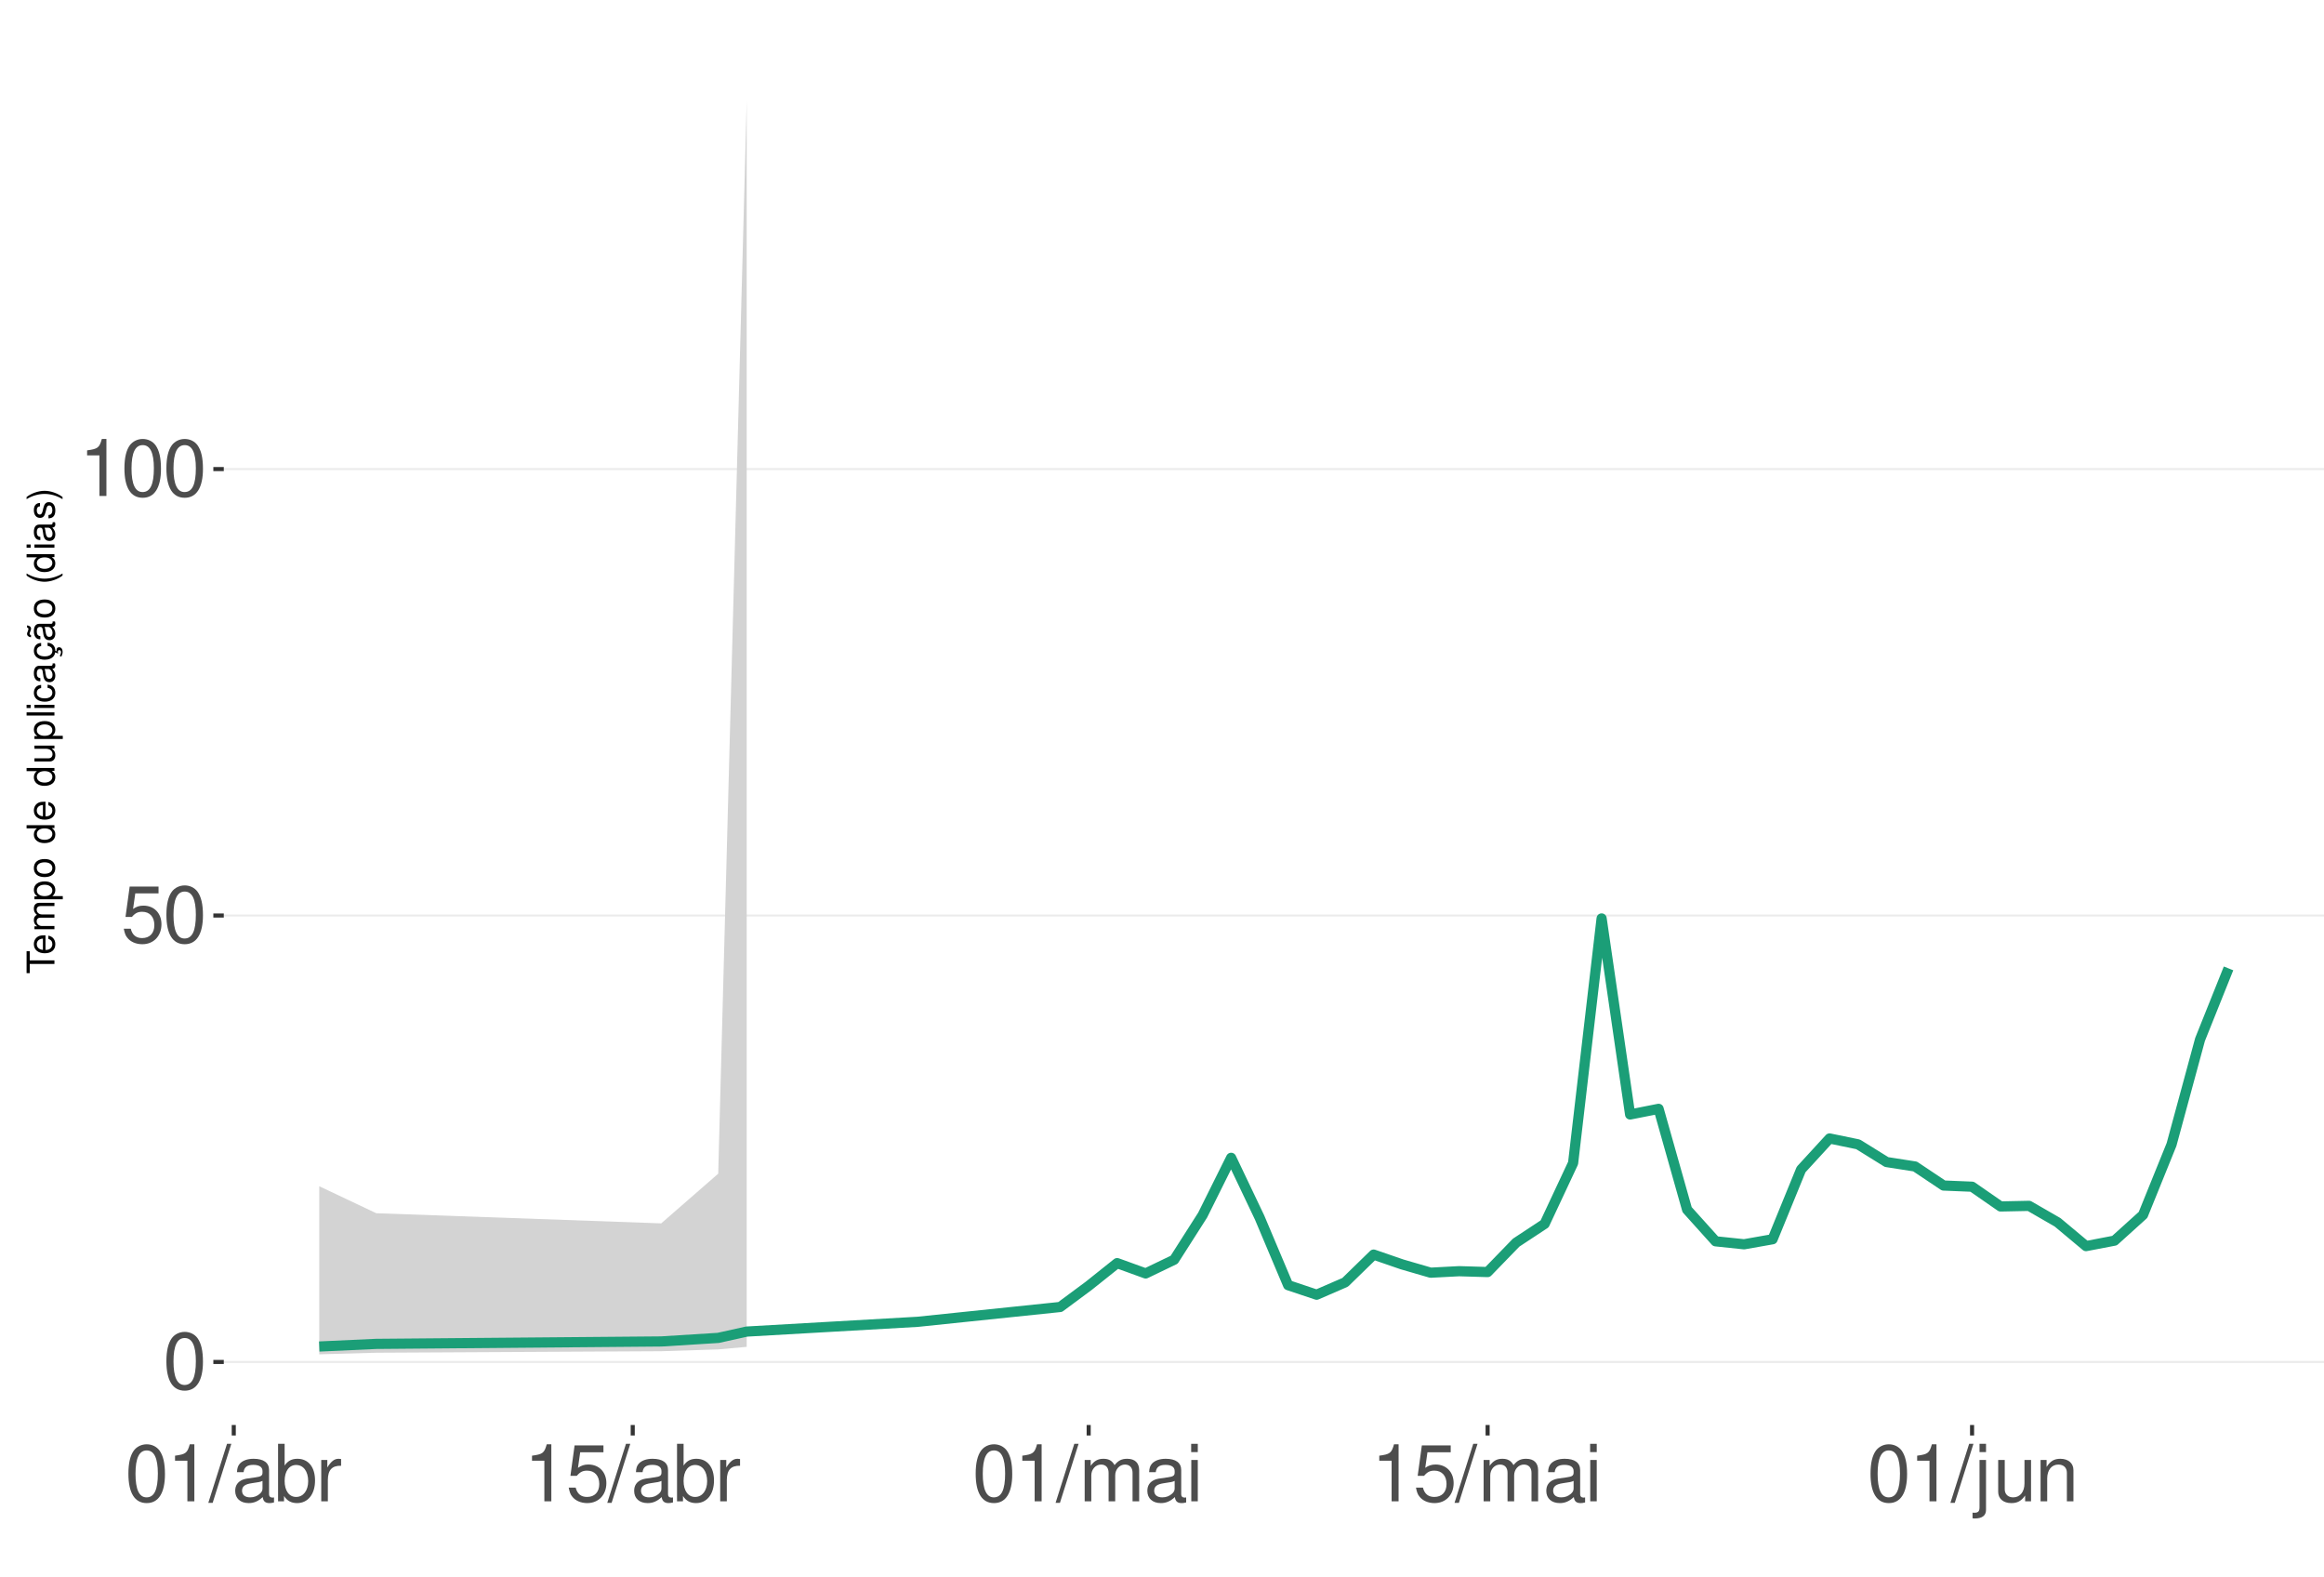
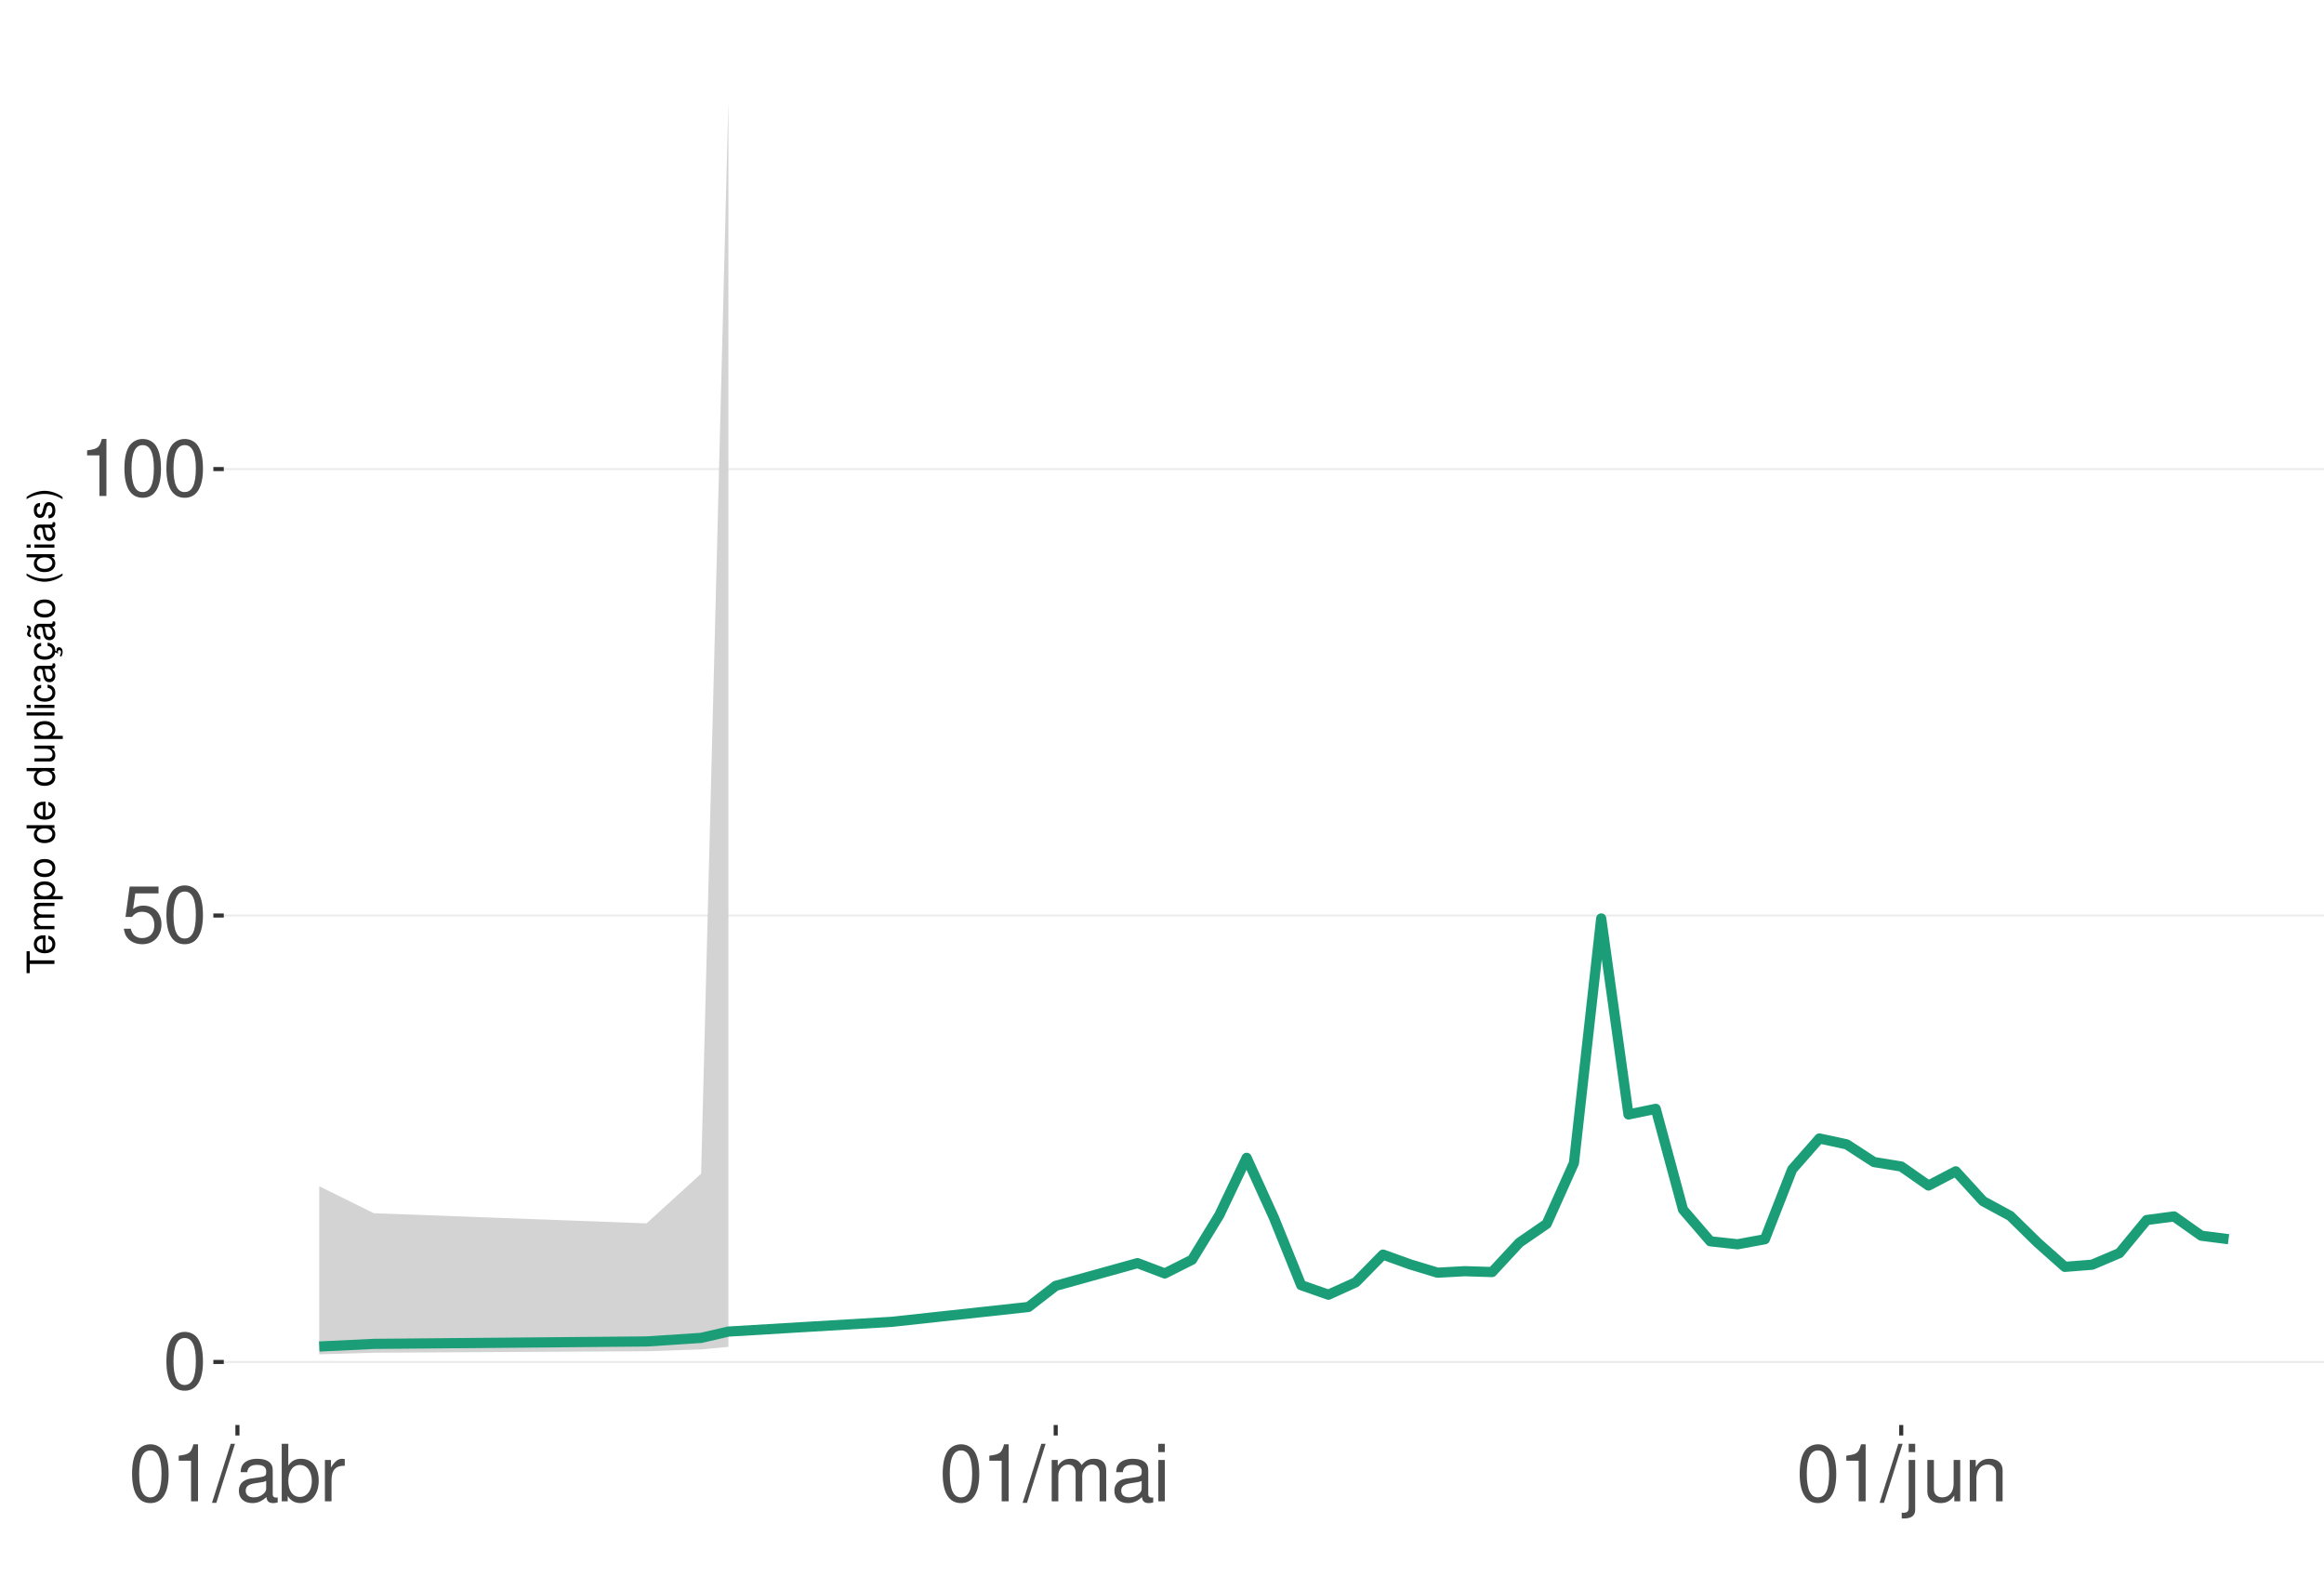
<svg xmlns="http://www.w3.org/2000/svg" xmlns:xlink="http://www.w3.org/1999/xlink" width="609pt" height="413pt" viewBox="0 0 609 413" version="1.1">
  <defs>
    <g>
      <symbol overflow="visible" id="glyph0-0">
        <path style="stroke:none;" d="" />
      </symbol>
      <symbol overflow="visible" id="glyph0-1">
        <path style="stroke:none;" d="M 5.688 -14.938 C 4.312 -14.938 3.078 -14.312 2.312 -13.297 C 1.359 -11.984 0.891 -10 0.891 -7.234 C 0.891 -2.188 2.547 0.469 5.688 0.469 C 8.781 0.469 10.469 -2.188 10.469 -7.109 C 10.469 -10 10.016 -11.938 9.047 -13.297 C 8.281 -14.328 7.062 -14.938 5.688 -14.938 Z M 5.688 -13.328 C 7.641 -13.328 8.609 -11.312 8.609 -7.266 C 8.609 -3.016 7.656 -1.031 5.641 -1.031 C 3.719 -1.031 2.75 -3.094 2.75 -7.203 C 2.75 -11.312 3.719 -13.328 5.688 -13.328 Z M 5.688 -13.328 " />
      </symbol>
      <symbol overflow="visible" id="glyph0-2">
        <path style="stroke:none;" d="M 9.828 -14.641 L 2.266 -14.641 L 1.172 -6.672 L 2.844 -6.672 C 3.703 -7.688 4.406 -8.031 5.562 -8.031 C 7.516 -8.031 8.734 -6.688 8.734 -4.531 C 8.734 -2.422 7.516 -1.141 5.531 -1.141 C 3.953 -1.141 2.969 -1.938 2.547 -3.594 L 0.719 -3.594 C 0.969 -2.391 1.172 -1.812 1.609 -1.281 C 2.438 -0.172 3.922 0.469 5.578 0.469 C 8.531 0.469 10.594 -1.672 10.594 -4.766 C 10.594 -7.656 8.672 -9.641 5.859 -9.641 C 4.828 -9.641 4 -9.375 3.156 -8.766 L 3.734 -12.844 L 9.828 -12.844 Z M 9.828 -14.641 " />
      </symbol>
      <symbol overflow="visible" id="glyph0-3">
        <path style="stroke:none;" d="M 5.344 -10.641 L 5.344 0 L 7.172 0 L 7.172 -14.938 L 5.969 -14.938 C 5.328 -12.641 4.922 -12.328 2.109 -11.953 L 2.109 -10.641 Z M 5.344 -10.641 " />
      </symbol>
      <symbol overflow="visible" id="glyph0-4">
        <path style="stroke:none;" d="M 4.734 -15.062 L -0.172 0.406 L 0.969 0.406 L 5.859 -15.062 Z M 4.734 -15.062 " />
      </symbol>
      <symbol overflow="visible" id="glyph0-5">
        <path style="stroke:none;" d="M 11.047 -1.016 C 10.859 -0.969 10.781 -0.969 10.672 -0.969 C 10.078 -0.969 9.75 -1.281 9.75 -1.812 L 9.75 -8.188 C 9.75 -10.094 8.344 -11.141 5.688 -11.141 C 4.094 -11.141 2.828 -10.672 2.094 -9.875 C 1.594 -9.312 1.391 -8.703 1.344 -7.625 L 3.078 -7.625 C 3.219 -8.938 4 -9.547 5.625 -9.547 C 7.188 -9.547 8.031 -8.969 8.031 -7.938 L 8.031 -7.484 C 8.016 -6.734 7.641 -6.469 6.234 -6.281 C 3.797 -5.969 3.422 -5.891 2.766 -5.625 C 1.516 -5.078 0.875 -4.125 0.875 -2.734 C 0.875 -0.766 2.234 0.469 4.422 0.469 C 5.781 0.469 6.875 0 8.094 -1.109 C 8.219 0 8.766 0.469 9.875 0.469 C 10.25 0.469 10.469 0.438 11.047 0.297 Z M 8.031 -3.406 C 8.031 -2.828 7.875 -2.484 7.359 -2 C 6.656 -1.359 5.797 -1.031 4.797 -1.031 C 3.453 -1.031 2.672 -1.672 2.672 -2.766 C 2.672 -3.906 3.406 -4.484 5.266 -4.75 C 7.109 -5 7.453 -5.078 8.031 -5.344 Z M 8.031 -3.406 " />
      </symbol>
      <symbol overflow="visible" id="glyph0-6">
        <path style="stroke:none;" d="M 1.109 -15.062 L 1.109 0 L 2.672 0 L 2.672 -1.391 C 3.484 -0.125 4.578 0.469 6.094 0.469 C 8.938 0.469 10.797 -1.859 10.797 -5.453 C 10.797 -8.969 9.047 -11.141 6.172 -11.141 C 4.688 -11.141 3.641 -10.578 2.828 -9.359 L 2.828 -15.062 Z M 5.844 -9.516 C 7.766 -9.516 9 -7.844 9 -5.266 C 9 -2.812 7.719 -1.141 5.844 -1.141 C 4 -1.141 2.828 -2.781 2.828 -5.328 C 2.828 -7.875 4 -9.516 5.844 -9.516 Z M 5.844 -9.516 " />
      </symbol>
      <symbol overflow="visible" id="glyph0-7">
        <path style="stroke:none;" d="M 1.422 -10.828 L 1.422 0 L 3.156 0 L 3.156 -5.625 C 3.188 -8.219 4.25 -9.375 6.625 -9.312 L 6.625 -11.078 C 6.344 -11.109 6.172 -11.141 5.969 -11.141 C 4.859 -11.141 4 -10.469 3.016 -8.859 L 3.016 -10.828 Z M 1.422 -10.828 " />
      </symbol>
      <symbol overflow="visible" id="glyph0-8">
        <path style="stroke:none;" d="M 1.453 -10.828 L 1.453 0 L 3.188 0 L 3.188 -6.797 C 3.188 -8.359 4.312 -9.625 5.719 -9.625 C 7 -9.625 7.719 -8.844 7.719 -7.453 L 7.719 0 L 9.453 0 L 9.453 -6.797 C 9.453 -8.359 10.594 -9.625 12 -9.625 C 13.266 -9.625 14 -8.812 14 -7.453 L 14 0 L 15.734 0 L 15.734 -8.125 C 15.734 -10.062 14.625 -11.141 12.594 -11.141 C 11.156 -11.141 10.281 -10.703 9.281 -9.484 C 8.641 -10.641 7.766 -11.141 6.359 -11.141 C 4.922 -11.141 3.953 -10.594 3.031 -9.297 L 3.031 -10.828 Z M 1.453 -10.828 " />
      </symbol>
      <symbol overflow="visible" id="glyph0-9">
        <path style="stroke:none;" d="M 3.094 -10.828 L 1.391 -10.828 L 1.391 0 L 3.094 0 Z M 3.094 -15.062 L 1.359 -15.062 L 1.359 -12.891 L 3.094 -12.891 Z M 3.094 -15.062 " />
      </symbol>
      <symbol overflow="visible" id="glyph0-10">
        <path style="stroke:none;" d="M 1.453 -10.828 L 1.453 1.562 C 1.453 2.641 1.109 3 0.047 3 C -0.078 3 -0.141 3 -0.375 2.969 L -0.375 4.438 C -0.172 4.484 -0.062 4.5 0.203 4.5 C 2.141 4.5 3.156 3.734 3.156 2.25 L 3.156 -10.828 Z M 3.156 -15.062 L 1.453 -15.062 L 1.453 -12.891 L 3.156 -12.891 Z M 3.156 -15.062 " />
      </symbol>
      <symbol overflow="visible" id="glyph0-11">
        <path style="stroke:none;" d="M 9.953 0 L 9.953 -10.828 L 8.234 -10.828 L 8.234 -4.688 C 8.234 -2.484 7.078 -1.031 5.281 -1.031 C 3.922 -1.031 3.062 -1.859 3.062 -3.156 L 3.062 -10.828 L 1.344 -10.828 L 1.344 -2.484 C 1.344 -0.688 2.688 0.469 4.797 0.469 C 6.375 0.469 7.391 -0.078 8.406 -1.516 L 8.406 0 Z M 9.953 0 " />
      </symbol>
      <symbol overflow="visible" id="glyph0-12">
        <path style="stroke:none;" d="M 1.453 -10.828 L 1.453 0 L 3.188 0 L 3.188 -5.969 C 3.188 -8.188 4.344 -9.625 6.109 -9.625 C 7.484 -9.625 8.344 -8.797 8.344 -7.5 L 8.344 0 L 10.062 0 L 10.062 -8.188 C 10.062 -9.984 8.719 -11.141 6.625 -11.141 C 5.016 -11.141 3.984 -10.516 3.031 -9 L 3.031 -10.828 Z M 1.453 -10.828 " />
      </symbol>
      <symbol overflow="visible" id="glyph1-0">
        <path style="stroke:none;" d="" />
      </symbol>
      <symbol overflow="visible" id="glyph1-1">
        <path style="stroke:none;" d="M -6.469 -3.547 L -6.469 -5.938 L -7.297 -5.938 L -7.297 -0.203 L -6.469 -0.203 L -6.469 -2.609 L 0 -2.609 L 0 -3.547 Z M -6.469 -3.547 " />
      </symbol>
      <symbol overflow="visible" id="glyph1-2">
        <path style="stroke:none;" d="M -2.344 -5.125 C -3.141 -5.125 -3.625 -5.062 -4.016 -4.922 C -4.875 -4.578 -5.391 -3.781 -5.391 -2.797 C -5.391 -1.344 -4.281 -0.406 -2.547 -0.406 C -0.812 -0.406 0.234 -1.297 0.234 -2.781 C 0.234 -3.984 -0.453 -4.812 -1.594 -5.016 L -1.594 -4.188 C -0.906 -3.953 -0.547 -3.484 -0.547 -2.812 C -0.547 -2.281 -0.781 -1.828 -1.219 -1.547 C -1.516 -1.344 -1.812 -1.281 -2.344 -1.266 Z M -3.016 -1.297 C -3.984 -1.359 -4.625 -1.953 -4.625 -2.797 C -4.625 -3.641 -3.953 -4.234 -3.016 -4.234 Z M -3.016 -1.297 " />
      </symbol>
      <symbol overflow="visible" id="glyph1-3">
        <path style="stroke:none;" d="M -5.234 -0.703 L 0 -0.703 L 0 -1.547 L -3.297 -1.547 C -4.047 -1.547 -4.656 -2.094 -4.656 -2.766 C -4.656 -3.391 -4.281 -3.734 -3.609 -3.734 L 0 -3.734 L 0 -4.578 L -3.297 -4.578 C -4.047 -4.578 -4.656 -5.125 -4.656 -5.812 C -4.656 -6.422 -4.266 -6.781 -3.609 -6.781 L 0 -6.781 L 0 -7.625 L -3.938 -7.625 C -4.875 -7.625 -5.391 -7.078 -5.391 -6.094 C -5.391 -5.406 -5.188 -4.984 -4.594 -4.484 C -5.156 -4.188 -5.391 -3.766 -5.391 -3.078 C -5.391 -2.375 -5.125 -1.906 -4.5 -1.469 L -5.234 -1.469 Z M -5.234 -0.703 " />
      </symbol>
      <symbol overflow="visible" id="glyph1-4">
        <path style="stroke:none;" d="M 2.188 -0.547 L 2.188 -1.375 L -0.547 -1.375 C -0.016 -1.812 0.234 -2.312 0.234 -2.984 C 0.234 -4.344 -0.859 -5.234 -2.531 -5.234 C -4.297 -5.234 -5.391 -4.375 -5.391 -2.984 C -5.391 -2.266 -5.062 -1.703 -4.453 -1.312 L -5.234 -1.312 L -5.234 -0.547 Z M -4.609 -2.844 C -4.609 -3.766 -3.797 -4.359 -2.547 -4.359 C -1.359 -4.359 -0.547 -3.75 -0.547 -2.844 C -0.547 -1.953 -1.344 -1.375 -2.578 -1.375 C -3.812 -1.375 -4.609 -1.953 -4.609 -2.844 Z M -4.609 -2.844 " />
      </symbol>
      <symbol overflow="visible" id="glyph1-5">
        <path style="stroke:none;" d="M -5.391 -2.719 C -5.391 -1.234 -4.344 -0.359 -2.578 -0.359 C -0.812 -0.359 0.234 -1.234 0.234 -2.734 C 0.234 -4.203 -0.812 -5.094 -2.547 -5.094 C -4.359 -5.094 -5.391 -4.234 -5.391 -2.719 Z M -4.625 -2.734 C -4.625 -3.672 -3.844 -4.234 -2.547 -4.234 C -1.312 -4.234 -0.547 -3.656 -0.547 -2.734 C -0.547 -1.797 -1.312 -1.234 -2.578 -1.234 C -3.844 -1.234 -4.625 -1.797 -4.625 -2.734 Z M -4.625 -2.734 " />
      </symbol>
      <symbol overflow="visible" id="glyph1-6">
        <path style="stroke:none;" d="" />
      </symbol>
      <symbol overflow="visible" id="glyph1-7">
        <path style="stroke:none;" d="M -7.297 -4.953 L -7.297 -4.125 L -4.578 -4.125 C -5.109 -3.766 -5.391 -3.203 -5.391 -2.516 C -5.391 -1.156 -4.297 -0.266 -2.625 -0.266 C -0.859 -0.266 0.234 -1.125 0.234 -2.547 C 0.234 -3.266 -0.047 -3.766 -0.688 -4.203 L 0 -4.203 L 0 -4.953 Z M -4.609 -2.656 C -4.609 -3.547 -3.812 -4.125 -2.562 -4.125 C -1.344 -4.125 -0.547 -3.547 -0.547 -2.656 C -0.547 -1.734 -1.359 -1.125 -2.578 -1.125 C -3.797 -1.125 -4.609 -1.734 -4.609 -2.656 Z M -4.609 -2.656 " />
      </symbol>
      <symbol overflow="visible" id="glyph1-8">
        <path style="stroke:none;" d="M 0 -4.812 L -5.234 -4.812 L -5.234 -3.984 L -2.266 -3.984 C -1.203 -3.984 -0.5 -3.438 -0.5 -2.562 C -0.5 -1.906 -0.906 -1.484 -1.531 -1.484 L -5.234 -1.484 L -5.234 -0.656 L -1.203 -0.656 C -0.328 -0.656 0.234 -1.297 0.234 -2.312 C 0.234 -3.094 -0.047 -3.578 -0.734 -4.062 L 0 -4.062 Z M 0 -4.812 " />
      </symbol>
      <symbol overflow="visible" id="glyph1-9">
        <path style="stroke:none;" d="M -7.297 -1.516 L -7.297 -0.688 L 0 -0.688 L 0 -1.516 Z M -7.297 -1.516 " />
      </symbol>
      <symbol overflow="visible" id="glyph1-10">
        <path style="stroke:none;" d="M -5.234 -1.5 L -5.234 -0.672 L 0 -0.672 L 0 -1.5 Z M -7.297 -1.5 L -7.297 -0.656 L -6.234 -0.656 L -6.234 -1.5 Z M -7.297 -1.5 " />
      </symbol>
      <symbol overflow="visible" id="glyph1-11">
        <path style="stroke:none;" d="M -3.484 -4.703 C -3.984 -4.672 -4.312 -4.562 -4.609 -4.359 C -5.094 -4 -5.391 -3.375 -5.391 -2.641 C -5.391 -1.219 -4.266 -0.312 -2.531 -0.312 C -0.844 -0.312 0.234 -1.203 0.234 -2.625 C 0.234 -3.875 -0.516 -4.672 -1.797 -4.766 L -1.797 -3.938 C -0.953 -3.797 -0.547 -3.359 -0.547 -2.656 C -0.547 -1.734 -1.297 -1.188 -2.531 -1.188 C -3.844 -1.188 -4.625 -1.719 -4.625 -2.625 C -4.625 -3.328 -4.203 -3.766 -3.484 -3.875 Z M -3.484 -4.703 " />
      </symbol>
      <symbol overflow="visible" id="glyph1-12">
        <path style="stroke:none;" d="M -0.484 -5.344 C -0.469 -5.266 -0.469 -5.219 -0.469 -5.172 C -0.469 -4.875 -0.625 -4.719 -0.875 -4.719 L -3.953 -4.719 C -4.891 -4.719 -5.391 -4.047 -5.391 -2.75 C -5.391 -1.984 -5.172 -1.375 -4.781 -1.016 C -4.516 -0.766 -4.203 -0.672 -3.688 -0.656 L -3.688 -1.484 C -4.328 -1.562 -4.625 -1.938 -4.625 -2.719 C -4.625 -3.484 -4.344 -3.891 -3.844 -3.891 L -3.625 -3.891 C -3.266 -3.875 -3.125 -3.703 -3.047 -3.016 C -2.891 -1.844 -2.844 -1.656 -2.719 -1.344 C -2.453 -0.734 -2 -0.422 -1.312 -0.422 C -0.375 -0.422 0.234 -1.078 0.234 -2.141 C 0.234 -2.797 0 -3.328 -0.547 -3.922 C 0 -3.984 0.234 -4.234 0.234 -4.781 C 0.234 -4.953 0.203 -5.062 0.141 -5.344 Z M -1.656 -3.891 C -1.375 -3.891 -1.203 -3.812 -0.969 -3.562 C -0.656 -3.219 -0.5 -2.812 -0.5 -2.312 C -0.5 -1.672 -0.812 -1.297 -1.344 -1.297 C -1.891 -1.297 -2.172 -1.656 -2.297 -2.547 C -2.422 -3.438 -2.453 -3.609 -2.594 -3.891 Z M -1.656 -3.891 " />
      </symbol>
      <symbol overflow="visible" id="glyph1-13">
        <path style="stroke:none;" d="M 0.234 -2.641 C 0.234 -3.875 -0.547 -4.703 -1.797 -4.766 L -1.797 -3.938 C -0.953 -3.797 -0.531 -3.359 -0.531 -2.656 C -0.531 -1.734 -1.281 -1.188 -2.516 -1.188 C -3.844 -1.188 -4.625 -1.719 -4.625 -2.625 C -4.625 -3.328 -4.203 -3.766 -3.484 -3.875 L -3.484 -4.703 C -3.984 -4.672 -4.312 -4.562 -4.609 -4.359 C -5.094 -4 -5.391 -3.375 -5.391 -2.641 C -5.391 -1.219 -4.266 -0.312 -2.531 -0.312 C -1.469 -0.312 -0.625 -0.672 -0.156 -1.312 C 0.047 -1.594 0.125 -1.812 0.203 -2.25 L 0.922 -1.938 L 0.984 -2.062 C 0.938 -2.188 0.906 -2.25 0.906 -2.375 C 0.906 -2.656 1.047 -2.828 1.281 -2.828 C 1.547 -2.828 1.734 -2.594 1.734 -2.297 C 1.734 -2.031 1.672 -1.844 1.438 -1.406 L 1.406 -1.312 L 1.812 -1.094 C 2.078 -1.75 2.141 -1.953 2.141 -2.344 C 2.141 -3.109 1.781 -3.578 1.203 -3.578 C 0.781 -3.578 0.547 -3.297 0.547 -2.797 C 0.547 -2.703 0.547 -2.641 0.562 -2.516 Z M 0.234 -2.641 " />
      </symbol>
      <symbol overflow="visible" id="glyph1-14">
        <path style="stroke:none;" d="M -0.484 -5.344 C -0.469 -5.266 -0.469 -5.219 -0.469 -5.172 C -0.469 -4.875 -0.625 -4.719 -0.875 -4.719 L -3.953 -4.719 C -4.891 -4.719 -5.391 -4.047 -5.391 -2.75 C -5.391 -1.984 -5.172 -1.375 -4.781 -1.016 C -4.516 -0.766 -4.203 -0.672 -3.688 -0.656 L -3.688 -1.484 C -4.328 -1.562 -4.625 -1.938 -4.625 -2.719 C -4.625 -3.484 -4.344 -3.891 -3.844 -3.891 L -3.625 -3.891 C -3.266 -3.875 -3.125 -3.703 -3.047 -3.016 C -2.891 -1.844 -2.844 -1.656 -2.719 -1.344 C -2.453 -0.734 -2 -0.422 -1.312 -0.422 C -0.375 -0.422 0.234 -1.078 0.234 -2.141 C 0.234 -2.797 0 -3.328 -0.547 -3.922 C 0 -3.984 0.234 -4.234 0.234 -4.781 C 0.234 -4.953 0.203 -5.062 0.141 -5.344 Z M -1.656 -3.891 C -1.375 -3.891 -1.203 -3.812 -0.969 -3.562 C -0.656 -3.219 -0.5 -2.812 -0.5 -2.312 C -0.5 -1.672 -0.812 -1.297 -1.344 -1.297 C -1.891 -1.297 -2.172 -1.656 -2.297 -2.547 C -2.422 -3.438 -2.453 -3.609 -2.594 -3.891 Z M -7.172 -3.75 C -6.922 -3.672 -6.812 -3.547 -6.812 -3.375 C -6.812 -3.25 -6.875 -2.984 -6.984 -2.734 C -7.156 -2.312 -7.172 -2.25 -7.172 -2.047 C -7.172 -1.594 -6.797 -1.297 -6.141 -1.188 L -6.141 -1.766 C -6.375 -1.812 -6.5 -1.938 -6.5 -2.094 C -6.5 -2.203 -6.469 -2.344 -6.375 -2.578 C -6.156 -3.156 -6.125 -3.234 -6.125 -3.438 C -6.125 -3.922 -6.484 -4.219 -7.172 -4.312 Z M -7.172 -3.75 " />
      </symbol>
      <symbol overflow="visible" id="glyph1-15">
        <path style="stroke:none;" d="M -7.297 -2.359 C -5.984 -1.359 -4.156 -0.734 -2.594 -0.734 C -1.016 -0.734 0.812 -1.359 2.125 -2.359 L 2.125 -2.906 C 0.688 -2.031 -0.984 -1.547 -2.594 -1.547 C -4.188 -1.547 -5.875 -2.031 -7.297 -2.906 Z M -7.297 -2.359 " />
      </symbol>
      <symbol overflow="visible" id="glyph1-16">
        <path style="stroke:none;" d="M -3.781 -4.375 C -4.812 -4.375 -5.391 -3.688 -5.391 -2.484 C -5.391 -1.266 -4.766 -0.469 -3.797 -0.469 C -2.969 -0.469 -2.578 -0.891 -2.281 -2.125 L -2.094 -2.906 C -1.953 -3.484 -1.734 -3.719 -1.375 -3.719 C -0.875 -3.719 -0.547 -3.234 -0.547 -2.5 C -0.547 -2.047 -0.672 -1.672 -0.891 -1.453 C -1.047 -1.328 -1.188 -1.266 -1.562 -1.219 L -1.562 -0.344 C -0.344 -0.375 0.234 -1.062 0.234 -2.438 C 0.234 -3.75 -0.422 -4.594 -1.438 -4.594 C -2.203 -4.594 -2.641 -4.156 -2.891 -3.109 L -3.078 -2.312 C -3.234 -1.625 -3.453 -1.344 -3.828 -1.344 C -4.312 -1.344 -4.625 -1.766 -4.625 -2.453 C -4.625 -3.125 -4.328 -3.484 -3.781 -3.5 Z M -3.781 -4.375 " />
      </symbol>
      <symbol overflow="visible" id="glyph1-17">
        <path style="stroke:none;" d="M 2.125 -0.938 C 0.812 -1.938 -1.016 -2.562 -2.578 -2.562 C -4.156 -2.562 -5.984 -1.938 -7.297 -0.938 L -7.297 -0.375 C -5.859 -1.266 -4.188 -1.75 -2.578 -1.75 C -0.984 -1.75 0.703 -1.266 2.125 -0.375 Z M 2.125 -0.938 " />
      </symbol>
    </g>
    <clipPath id="clip1">
      <path d="M 58.645 9.961 L 609 9.961 L 609 373.328 L 58.645 373.328 Z M 58.645 9.961 " />
    </clipPath>
    <clipPath id="clip2">
      <path d="M 58.645 356 L 609 356 L 609 358 L 58.645 358 Z M 58.645 356 " />
    </clipPath>
    <clipPath id="clip3">
      <path d="M 58.645 239 L 609 239 L 609 241 L 58.645 241 Z M 58.645 239 " />
    </clipPath>
    <clipPath id="clip4">
      <path d="M 58.645 122 L 609 122 L 609 124 L 58.645 124 Z M 58.645 122 " />
    </clipPath>
  </defs>
  <g id="surface281">
    <rect x="0" y="0" width="609" height="413" style="fill:rgb(100%,100%,100%);fill-opacity:1;stroke:none;" />
    <rect x="0" y="0" width="609" height="413" style="fill:rgb(100%,100%,100%);fill-opacity:1;stroke:none;" />
    <path style="fill:none;stroke-width:1.067;stroke-linecap:round;stroke-linejoin:round;stroke:rgb(100%,100%,100%);stroke-opacity:1;stroke-miterlimit:10;" d="M 0 413 L 609 413 L 609 0 L 0 0 Z M 0 413 " />
    <g clip-path="url(#clip1)" clip-rule="nonzero">
      <path style=" stroke:none;fill-rule:nonzero;fill:rgb(100%,100%,100%);fill-opacity:1;" d="M 58.645 373.328 L 609 373.328 L 609 9.961 L 58.645 9.961 Z M 58.645 373.328 " />
    </g>
    <g clip-path="url(#clip2)" clip-rule="nonzero">
      <path style="fill:none;stroke-width:0.533;stroke-linecap:butt;stroke-linejoin:round;stroke:rgb(92.157%,92.157%,92.157%);stroke-opacity:1;stroke-miterlimit:10;" d="M 58.645 356.812 L 609 356.812 " />
    </g>
    <g clip-path="url(#clip3)" clip-rule="nonzero">
      <path style="fill:none;stroke-width:0.533;stroke-linecap:butt;stroke-linejoin:round;stroke:rgb(92.157%,92.157%,92.157%);stroke-opacity:1;stroke-miterlimit:10;" d="M 58.645 239.848 L 609 239.848 " />
    </g>
    <g clip-path="url(#clip4)" clip-rule="nonzero">
      <path style="fill:none;stroke-width:0.533;stroke-linecap:butt;stroke-linejoin:round;stroke:rgb(92.157%,92.157%,92.157%);stroke-opacity:1;stroke-miterlimit:10;" d="M 58.645 122.887 L 609 122.887 " />
    </g>
-     <path style=" stroke:none;fill-rule:nonzero;fill:rgb(82.745%,82.745%,82.745%);fill-opacity:1;" d="M 83.66 310.773 L 98.598 317.844 L 173.27 320.5 L 188.207 307.484 L 195.672 26.48 L 195.672 352.852 L 188.207 353.52 L 173.27 353.996 L 98.598 354.391 L 83.66 354.812 Z M 83.66 310.773 " />
-     <path style="fill:none;stroke-width:2.667;stroke-linecap:butt;stroke-linejoin:round;stroke:rgb(10.588%,61.961%,46.667%);stroke-opacity:1;stroke-miterlimit:10;" d="M 83.66 352.762 L 98.598 352.074 L 173.27 351.438 L 188.207 350.504 L 195.672 348.848 L 240.48 346.289 L 277.816 342.406 L 285.285 336.871 L 292.75 330.914 L 300.219 333.621 L 307.688 330.027 L 315.152 318.332 L 322.621 303.324 L 330.09 319.008 L 337.555 336.691 L 345.023 339.188 L 352.492 335.949 L 359.957 328.68 L 367.426 331.254 L 374.895 333.422 L 382.359 333.031 L 389.828 333.254 L 397.297 325.555 L 404.766 320.633 L 412.23 304.699 L 419.699 240.617 L 427.168 291.973 L 434.633 290.496 L 442.102 316.902 L 449.57 325.199 L 457.035 325.98 L 464.504 324.66 L 471.973 306.391 L 479.438 298.258 L 486.906 299.797 L 494.375 304.434 L 501.84 305.598 L 509.309 310.59 L 516.777 310.895 L 524.242 316.07 L 531.711 315.914 L 539.18 320.219 L 546.645 326.457 L 554.113 325.023 L 561.582 318.277 L 569.051 299.832 L 576.516 272.332 L 583.984 253.699 " />
+     <path style=" stroke:none;fill-rule:nonzero;fill:rgb(82.745%,82.745%,82.745%);fill-opacity:1;" d="M 83.66 310.773 L 97.957 317.844 L 169.43 320.5 L 183.727 307.484 L 190.875 26.48 L 190.875 352.852 L 183.727 353.52 L 169.43 353.996 L 97.957 354.391 L 83.66 354.812 Z M 83.66 310.773 " />
+     <path style="fill:none;stroke-width:2.667;stroke-linecap:butt;stroke-linejoin:round;stroke:rgb(10.588%,61.961%,46.667%);stroke-opacity:1;stroke-miterlimit:10;" d="M 83.66 352.762 L 97.957 352.074 L 169.43 351.438 L 183.727 350.504 L 190.875 348.848 L 233.758 346.289 L 269.496 342.406 L 276.645 336.871 L 298.086 330.914 L 305.234 333.621 L 312.379 330.027 L 319.527 318.332 L 326.676 303.324 L 333.824 319.008 L 340.969 336.691 L 348.117 339.188 L 355.266 335.949 L 362.414 328.68 L 369.559 331.254 L 376.707 333.422 L 383.855 333.031 L 391.004 333.254 L 398.148 325.555 L 405.297 320.633 L 412.445 304.699 L 419.594 240.617 L 426.738 291.973 L 433.887 290.496 L 441.035 316.902 L 448.184 325.199 L 455.328 325.98 L 462.477 324.66 L 469.625 306.391 L 476.773 298.258 L 483.918 299.797 L 491.066 304.434 L 498.215 305.598 L 505.363 310.59 L 512.508 306.863 L 519.656 314.68 L 526.805 318.555 L 533.953 325.555 L 541.098 331.895 L 548.246 331.328 L 555.395 328.289 L 562.543 319.625 L 569.688 318.68 L 576.836 323.73 L 583.984 324.648 " />
    <g style="fill:rgb(30.196%,30.196%,30.196%);fill-opacity:1;">
      <use xlink:href="#glyph0-1" x="42.715" y="363.866" />
    </g>
    <g style="fill:rgb(30.196%,30.196%,30.196%);fill-opacity:1;">
      <use xlink:href="#glyph0-2" x="31.715" y="246.901" />
      <use xlink:href="#glyph0-1" x="42.715" y="246.901" />
    </g>
    <g style="fill:rgb(30.196%,30.196%,30.196%);fill-opacity:1;">
      <use xlink:href="#glyph0-3" x="20.715" y="129.94" />
      <use xlink:href="#glyph0-1" x="31.715" y="129.94" />
      <use xlink:href="#glyph0-1" x="42.715" y="129.94" />
    </g>
    <path style="fill:none;stroke-width:1.067;stroke-linecap:butt;stroke-linejoin:round;stroke:rgb(20%,20%,20%);stroke-opacity:1;stroke-miterlimit:10;" d="M 55.906 356.812 L 58.645 356.812 " />
    <path style="fill:none;stroke-width:1.067;stroke-linecap:butt;stroke-linejoin:round;stroke:rgb(20%,20%,20%);stroke-opacity:1;stroke-miterlimit:10;" d="M 55.906 239.848 L 58.645 239.848 " />
    <path style="fill:none;stroke-width:1.067;stroke-linecap:butt;stroke-linejoin:round;stroke:rgb(20%,20%,20%);stroke-opacity:1;stroke-miterlimit:10;" d="M 55.906 122.887 L 58.645 122.887 " />
-     <path style="fill:none;stroke-width:1.067;stroke-linecap:butt;stroke-linejoin:round;stroke:rgb(20%,20%,20%);stroke-opacity:1;stroke-miterlimit:10;" d="M 61.258 376.07 L 61.258 373.328 " />
-     <path style="fill:none;stroke-width:1.067;stroke-linecap:butt;stroke-linejoin:round;stroke:rgb(20%,20%,20%);stroke-opacity:1;stroke-miterlimit:10;" d="M 165.805 376.07 L 165.805 373.328 " />
-     <path style="fill:none;stroke-width:1.067;stroke-linecap:butt;stroke-linejoin:round;stroke:rgb(20%,20%,20%);stroke-opacity:1;stroke-miterlimit:10;" d="M 285.285 376.07 L 285.285 373.328 " />
-     <path style="fill:none;stroke-width:1.067;stroke-linecap:butt;stroke-linejoin:round;stroke:rgb(20%,20%,20%);stroke-opacity:1;stroke-miterlimit:10;" d="M 389.828 376.07 L 389.828 373.328 " />
-     <path style="fill:none;stroke-width:1.067;stroke-linecap:butt;stroke-linejoin:round;stroke:rgb(20%,20%,20%);stroke-opacity:1;stroke-miterlimit:10;" d="M 516.777 376.07 L 516.777 373.328 " />
-     <g style="fill:rgb(30.196%,30.196%,30.196%);fill-opacity:1;">
-       <use xlink:href="#glyph0-1" x="32.758" y="393.315" />
-       <use xlink:href="#glyph0-3" x="43.758" y="393.315" />
-       <use xlink:href="#glyph0-4" x="54.758" y="393.315" />
-       <use xlink:href="#glyph0-5" x="60.758" y="393.315" />
-       <use xlink:href="#glyph0-6" x="71.758" y="393.315" />
-       <use xlink:href="#glyph0-7" x="82.758" y="393.315" />
-     </g>
-     <g style="fill:rgb(30.196%,30.196%,30.196%);fill-opacity:1;">
-       <use xlink:href="#glyph0-3" x="137.305" y="393.315" />
-       <use xlink:href="#glyph0-2" x="148.305" y="393.315" />
-       <use xlink:href="#glyph0-4" x="159.305" y="393.315" />
-       <use xlink:href="#glyph0-5" x="165.305" y="393.315" />
-       <use xlink:href="#glyph0-6" x="176.305" y="393.315" />
-       <use xlink:href="#glyph0-7" x="187.305" y="393.315" />
-     </g>
-     <g style="fill:rgb(30.196%,30.196%,30.196%);fill-opacity:1;">
-       <use xlink:href="#glyph0-1" x="254.785" y="393.315" />
-       <use xlink:href="#glyph0-3" x="265.785" y="393.315" />
-       <use xlink:href="#glyph0-4" x="276.785" y="393.315" />
-       <use xlink:href="#glyph0-8" x="282.785" y="393.315" />
-       <use xlink:href="#glyph0-5" x="299.785" y="393.315" />
-       <use xlink:href="#glyph0-9" x="310.785" y="393.315" />
-     </g>
-     <g style="fill:rgb(30.196%,30.196%,30.196%);fill-opacity:1;">
-       <use xlink:href="#glyph0-3" x="359.328" y="393.315" />
-       <use xlink:href="#glyph0-2" x="370.328" y="393.315" />
-       <use xlink:href="#glyph0-4" x="381.328" y="393.315" />
-       <use xlink:href="#glyph0-8" x="387.328" y="393.315" />
-       <use xlink:href="#glyph0-5" x="404.328" y="393.315" />
-       <use xlink:href="#glyph0-9" x="415.328" y="393.315" />
-     </g>
-     <g style="fill:rgb(30.196%,30.196%,30.196%);fill-opacity:1;">
-       <use xlink:href="#glyph0-1" x="489.277" y="393.315" />
-       <use xlink:href="#glyph0-3" x="500.277" y="393.315" />
-       <use xlink:href="#glyph0-4" x="511.277" y="393.315" />
-       <use xlink:href="#glyph0-10" x="517.277" y="393.315" />
-       <use xlink:href="#glyph0-11" x="522.277" y="393.315" />
-       <use xlink:href="#glyph0-12" x="533.277" y="393.315" />
+     <path style="fill:none;stroke-width:1.067;stroke-linecap:butt;stroke-linejoin:round;stroke:rgb(20%,20%,20%);stroke-opacity:1;stroke-miterlimit:10;" d="M 62.219 376.07 L 62.219 373.328 " />
+     <path style="fill:none;stroke-width:1.067;stroke-linecap:butt;stroke-linejoin:round;stroke:rgb(20%,20%,20%);stroke-opacity:1;stroke-miterlimit:10;" d="M 276.645 376.07 L 276.645 373.328 " />
+     <path style="fill:none;stroke-width:1.067;stroke-linecap:butt;stroke-linejoin:round;stroke:rgb(20%,20%,20%);stroke-opacity:1;stroke-miterlimit:10;" d="M 498.215 376.07 L 498.215 373.328 " />
+     <g style="fill:rgb(30.196%,30.196%,30.196%);fill-opacity:1;">
+       <use xlink:href="#glyph0-1" x="33.719" y="393.315" />
+       <use xlink:href="#glyph0-3" x="44.719" y="393.315" />
+       <use xlink:href="#glyph0-4" x="55.719" y="393.315" />
+       <use xlink:href="#glyph0-5" x="61.719" y="393.315" />
+       <use xlink:href="#glyph0-6" x="72.719" y="393.315" />
+       <use xlink:href="#glyph0-7" x="83.719" y="393.315" />
+     </g>
+     <g style="fill:rgb(30.196%,30.196%,30.196%);fill-opacity:1;">
+       <use xlink:href="#glyph0-1" x="246.145" y="393.315" />
+       <use xlink:href="#glyph0-3" x="257.145" y="393.315" />
+       <use xlink:href="#glyph0-4" x="268.145" y="393.315" />
+       <use xlink:href="#glyph0-8" x="274.145" y="393.315" />
+       <use xlink:href="#glyph0-5" x="291.145" y="393.315" />
+       <use xlink:href="#glyph0-9" x="302.145" y="393.315" />
+     </g>
+     <g style="fill:rgb(30.196%,30.196%,30.196%);fill-opacity:1;">
+       <use xlink:href="#glyph0-1" x="470.715" y="393.315" />
+       <use xlink:href="#glyph0-3" x="481.715" y="393.315" />
+       <use xlink:href="#glyph0-4" x="492.715" y="393.315" />
+       <use xlink:href="#glyph0-10" x="498.715" y="393.315" />
+       <use xlink:href="#glyph0-11" x="503.715" y="393.315" />
+       <use xlink:href="#glyph0-12" x="514.715" y="393.315" />
    </g>
    <g style="fill:rgb(0%,0%,0%);fill-opacity:1;">
      <use xlink:href="#glyph1-1" x="14.263" y="255.145" />
      <use xlink:href="#glyph1-2" x="14.263" y="250.145" />
      <use xlink:href="#glyph1-3" x="14.263" y="244.145" />
      <use xlink:href="#glyph1-4" x="14.263" y="236.145" />
      <use xlink:href="#glyph1-5" x="14.263" y="230.145" />
      <use xlink:href="#glyph1-6" x="14.263" y="224.145" />
      <use xlink:href="#glyph1-7" x="14.263" y="221.145" />
      <use xlink:href="#glyph1-2" x="14.263" y="215.145" />
      <use xlink:href="#glyph1-6" x="14.263" y="209.145" />
      <use xlink:href="#glyph1-7" x="14.263" y="206.145" />
      <use xlink:href="#glyph1-8" x="14.263" y="200.145" />
      <use xlink:href="#glyph1-4" x="14.263" y="194.145" />
      <use xlink:href="#glyph1-9" x="14.263" y="188.145" />
      <use xlink:href="#glyph1-10" x="14.263" y="186.145" />
      <use xlink:href="#glyph1-11" x="14.263" y="184.145" />
      <use xlink:href="#glyph1-12" x="14.263" y="179.145" />
      <use xlink:href="#glyph1-13" x="14.263" y="173.145" />
      <use xlink:href="#glyph1-14" x="14.263" y="168.145" />
      <use xlink:href="#glyph1-5" x="14.263" y="162.145" />
      <use xlink:href="#glyph1-6" x="14.263" y="156.145" />
      <use xlink:href="#glyph1-15" x="14.263" y="153.145" />
      <use xlink:href="#glyph1-7" x="14.263" y="150.145" />
      <use xlink:href="#glyph1-10" x="14.263" y="144.145" />
      <use xlink:href="#glyph1-12" x="14.263" y="142.145" />
      <use xlink:href="#glyph1-16" x="14.263" y="136.145" />
      <use xlink:href="#glyph1-17" x="14.263" y="131.145" />
    </g>
  </g>
</svg>
